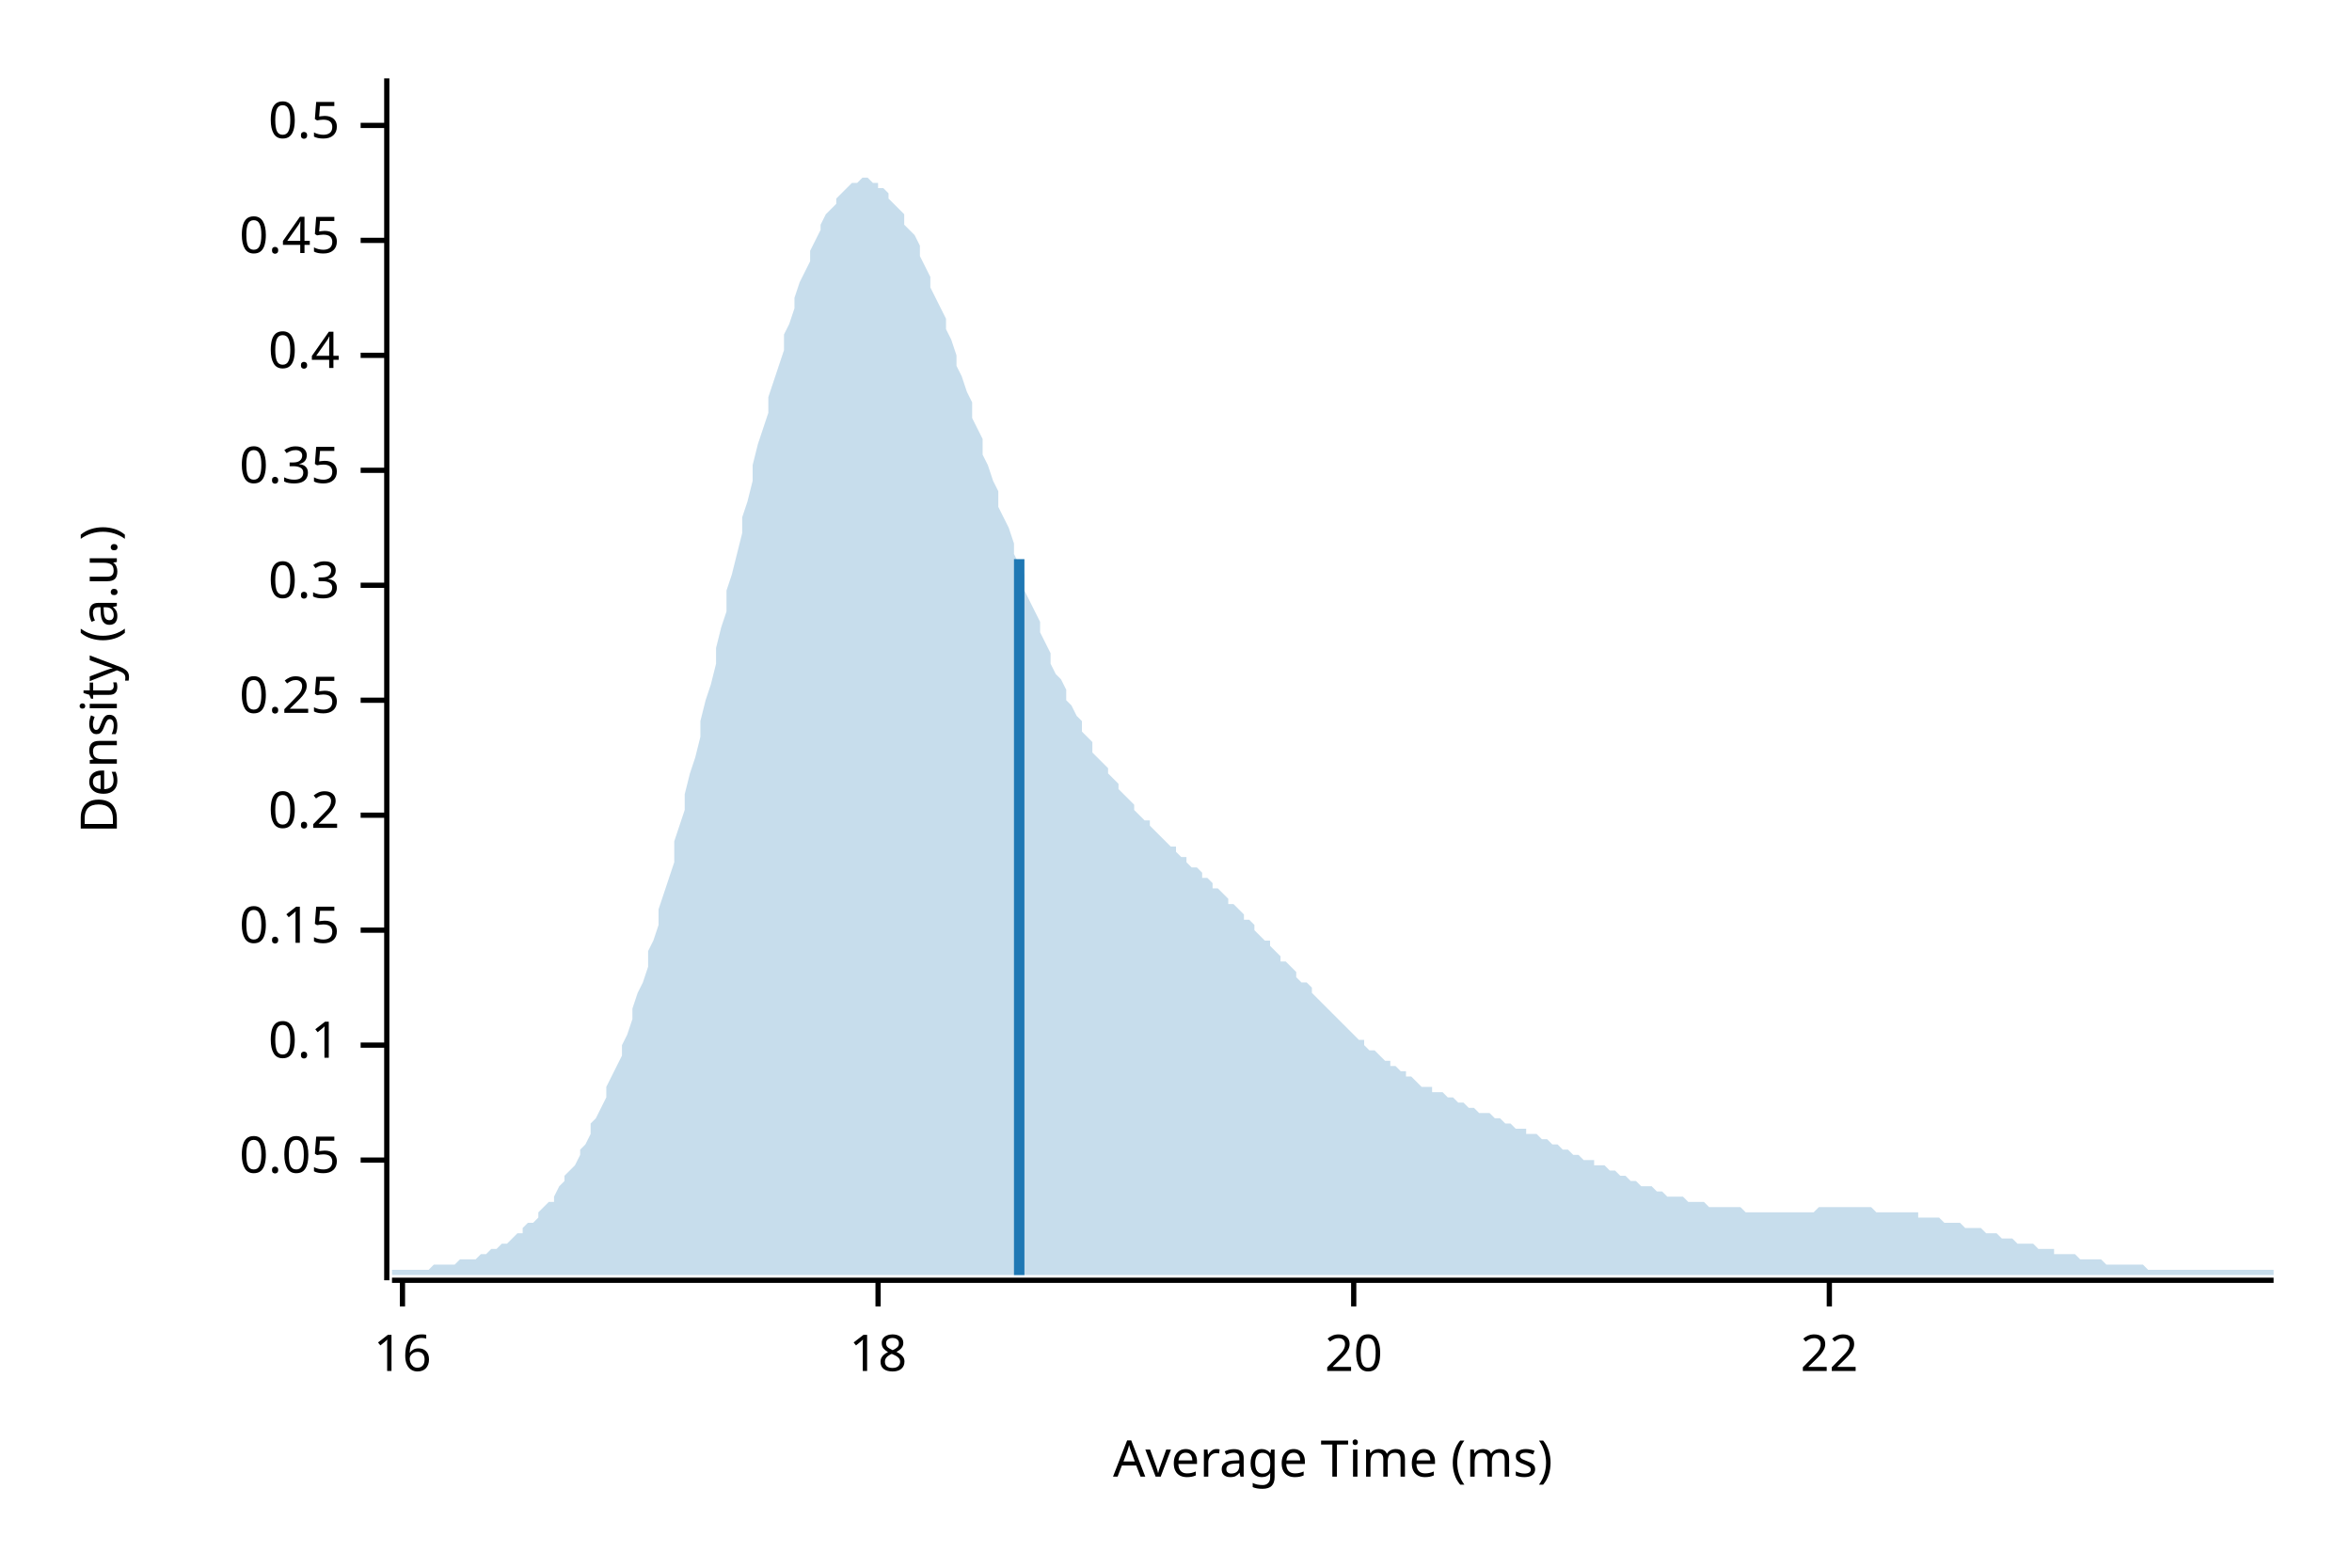
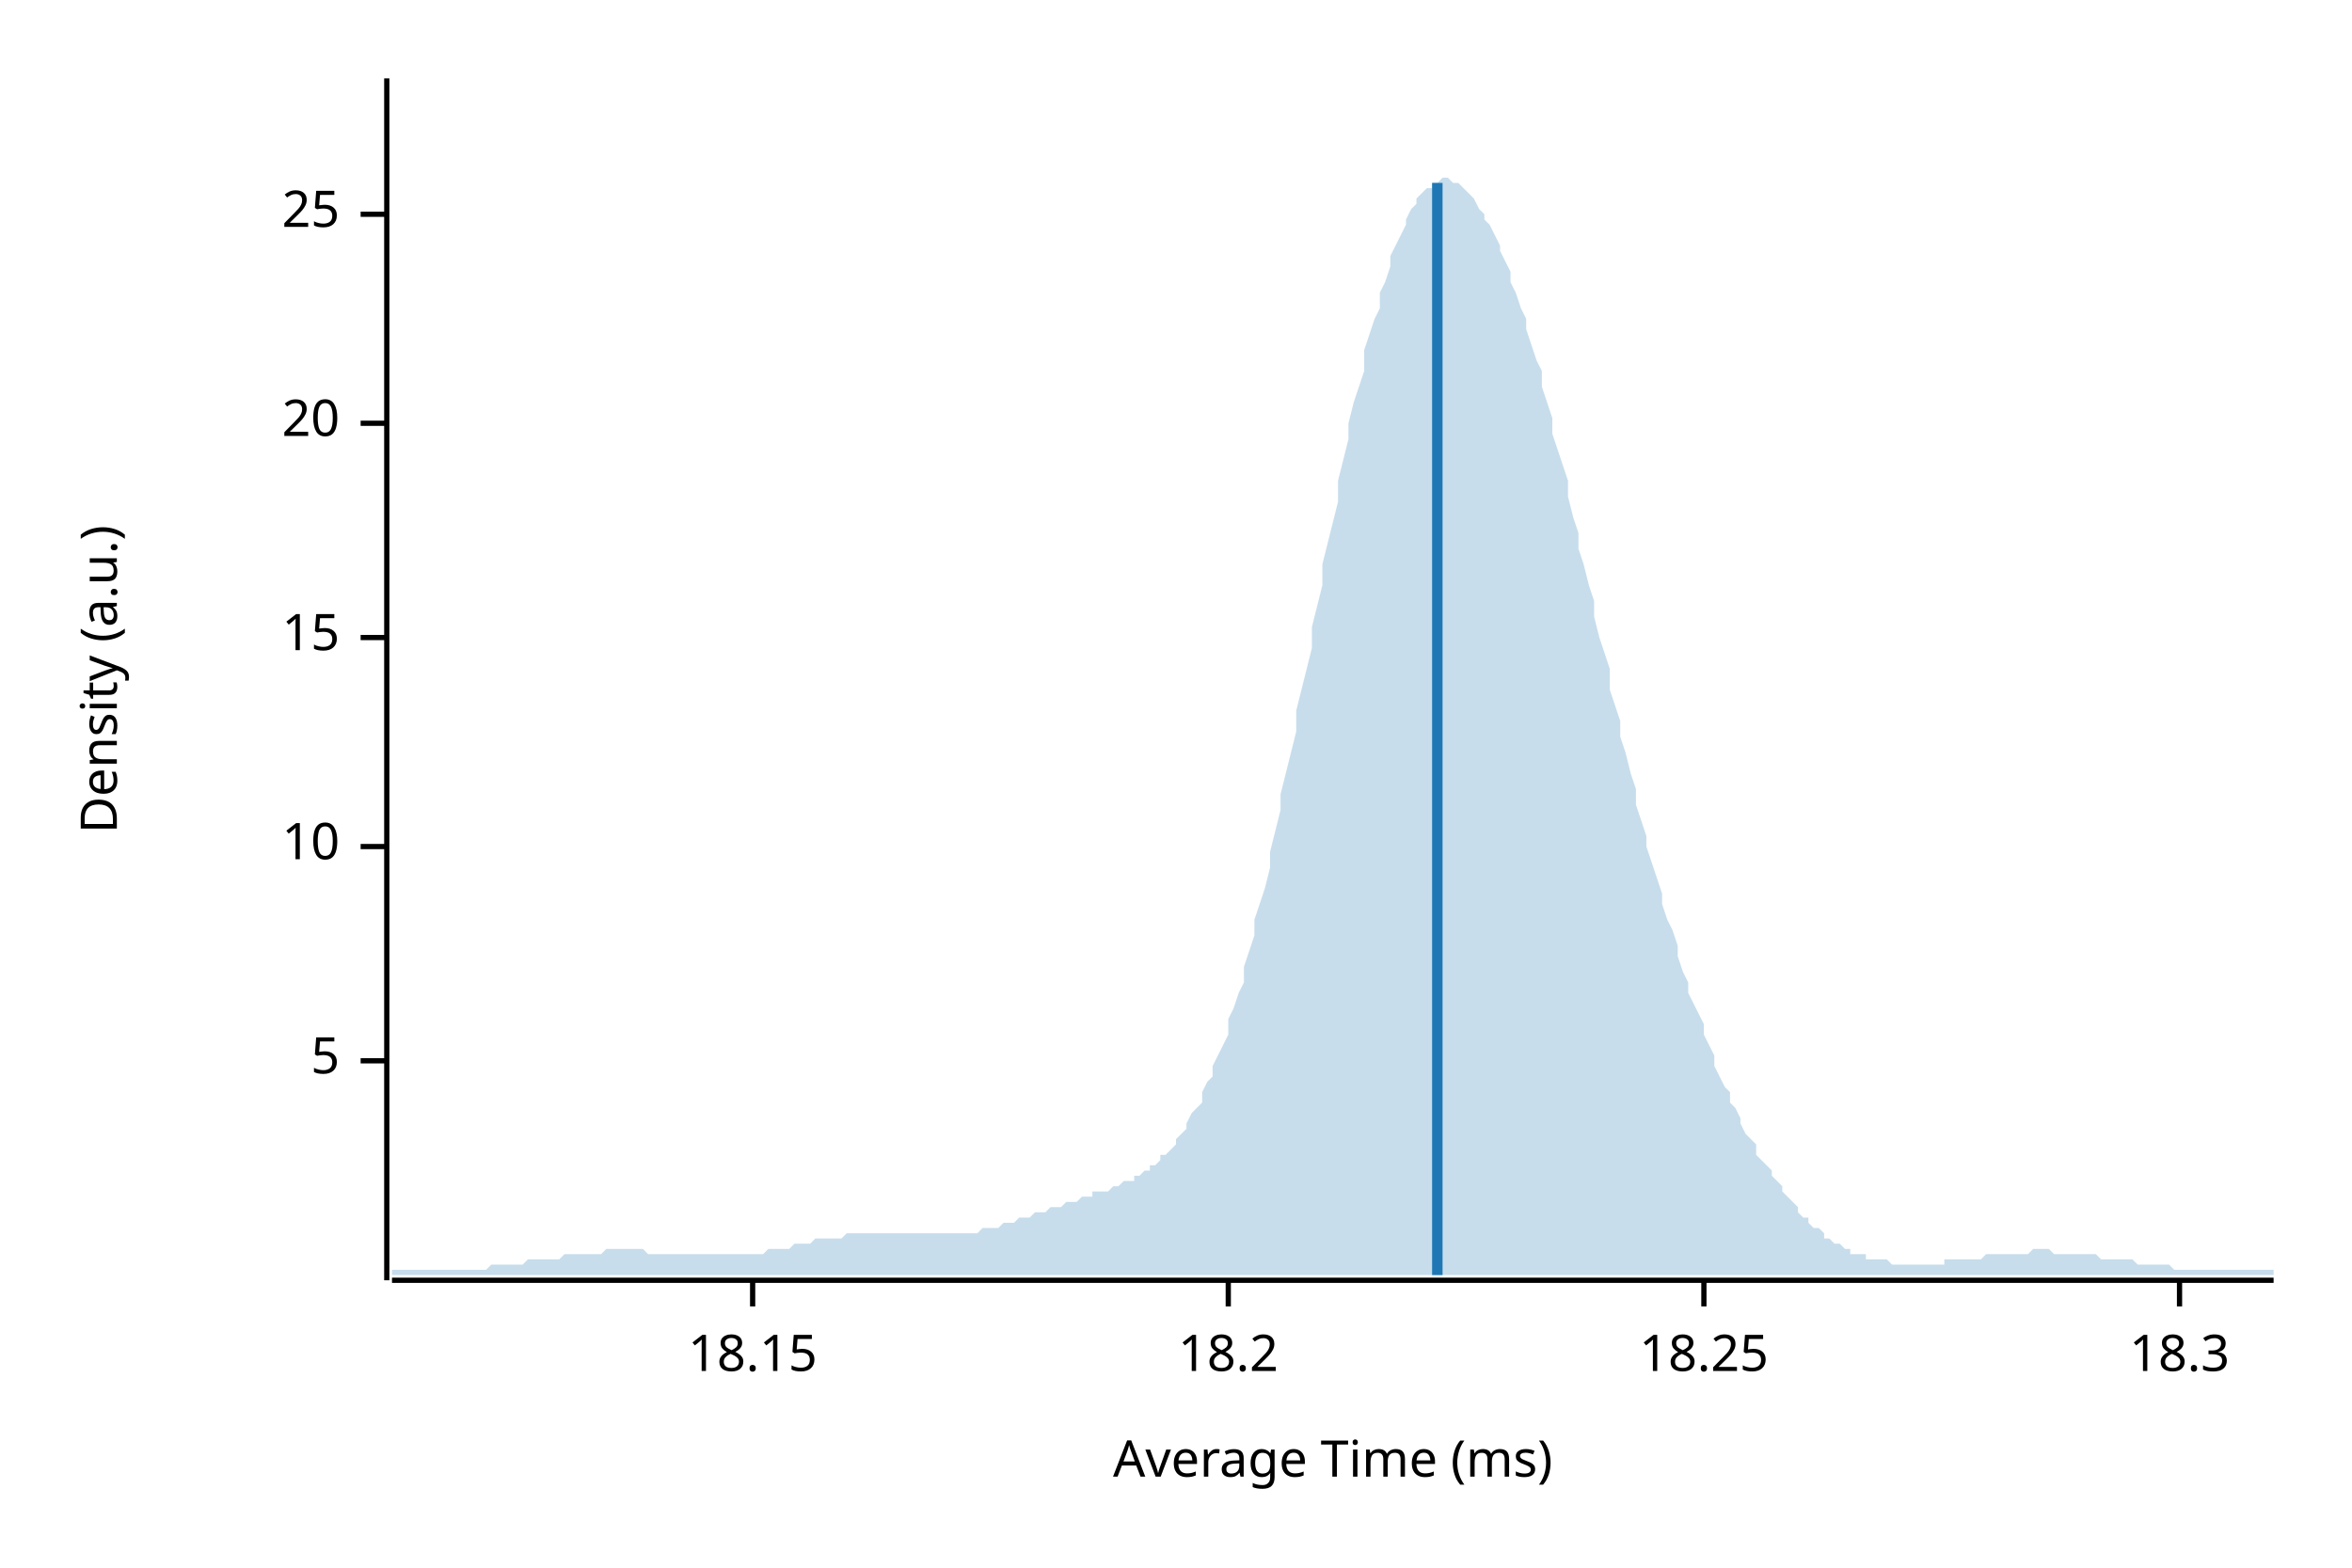
<svg xmlns="http://www.w3.org/2000/svg" width="450" height="300" viewBox="0 0 450 300">
  <text x="15" y="130" dy="0.76em" text-anchor="middle" font-family="sans-serif" font-size="9.677" opacity="1" fill="#000000" transform="rotate(270, 15, 130)">
Density (a.u.)
</text>
  <text x="255" y="285" dy="-0.5ex" text-anchor="middle" font-family="sans-serif" font-size="9.677" opacity="1" fill="#000000">
Average Time (ms)
</text>
  <polyline fill="none" opacity="1" stroke="#000000" stroke-width="1" points="74,15 74,245 " />
-   <text x="65" y="222" dy="0.5ex" text-anchor="end" font-family="sans-serif" font-size="9.677" opacity="1" fill="#000000">
- 0.05
+   <text x="65" y="203" dy="0.5ex" text-anchor="end" font-family="sans-serif" font-size="9.677" opacity="1" fill="#000000">
+ 5
</text>
-   <polyline fill="none" opacity="1" stroke="#000000" stroke-width="1" points="69,222 74,222 " />
-   <text x="65" y="200" dy="0.5ex" text-anchor="end" font-family="sans-serif" font-size="9.677" opacity="1" fill="#000000">
- 0.1
+   <polyline fill="none" opacity="1" stroke="#000000" stroke-width="1" points="69,203 74,203 " />
+   <text x="65" y="162" dy="0.5ex" text-anchor="end" font-family="sans-serif" font-size="9.677" opacity="1" fill="#000000">
+ 10
</text>
-   <polyline fill="none" opacity="1" stroke="#000000" stroke-width="1" points="69,200 74,200 " />
-   <text x="65" y="178" dy="0.5ex" text-anchor="end" font-family="sans-serif" font-size="9.677" opacity="1" fill="#000000">
- 0.15
+   <polyline fill="none" opacity="1" stroke="#000000" stroke-width="1" points="69,162 74,162 " />
+   <text x="65" y="122" dy="0.5ex" text-anchor="end" font-family="sans-serif" font-size="9.677" opacity="1" fill="#000000">
+ 15
</text>
-   <polyline fill="none" opacity="1" stroke="#000000" stroke-width="1" points="69,178 74,178 " />
-   <text x="65" y="156" dy="0.5ex" text-anchor="end" font-family="sans-serif" font-size="9.677" opacity="1" fill="#000000">
- 0.2
- </text>
-   <polyline fill="none" opacity="1" stroke="#000000" stroke-width="1" points="69,156 74,156 " />
-   <text x="65" y="134" dy="0.5ex" text-anchor="end" font-family="sans-serif" font-size="9.677" opacity="1" fill="#000000">
- 0.25
- </text>
-   <polyline fill="none" opacity="1" stroke="#000000" stroke-width="1" points="69,134 74,134 " />
-   <text x="65" y="112" dy="0.5ex" text-anchor="end" font-family="sans-serif" font-size="9.677" opacity="1" fill="#000000">
- 0.3
- </text>
-   <polyline fill="none" opacity="1" stroke="#000000" stroke-width="1" points="69,112 74,112 " />
-   <text x="65" y="90" dy="0.5ex" text-anchor="end" font-family="sans-serif" font-size="9.677" opacity="1" fill="#000000">
- 0.35
- </text>
-   <polyline fill="none" opacity="1" stroke="#000000" stroke-width="1" points="69,90 74,90 " />
-   <text x="65" y="68" dy="0.5ex" text-anchor="end" font-family="sans-serif" font-size="9.677" opacity="1" fill="#000000">
- 0.4
- </text>
-   <polyline fill="none" opacity="1" stroke="#000000" stroke-width="1" points="69,68 74,68 " />
-   <text x="65" y="46" dy="0.5ex" text-anchor="end" font-family="sans-serif" font-size="9.677" opacity="1" fill="#000000">
- 0.45
- </text>
-   <polyline fill="none" opacity="1" stroke="#000000" stroke-width="1" points="69,46 74,46 " />
-   <text x="65" y="24" dy="0.5ex" text-anchor="end" font-family="sans-serif" font-size="9.677" opacity="1" fill="#000000">
- 0.5
- </text>
-   <polyline fill="none" opacity="1" stroke="#000000" stroke-width="1" points="69,24 74,24 " />
-   <polyline fill="none" opacity="1" stroke="#000000" stroke-width="1" points="75,245 435,245 " />
-   <text x="77" y="255" dy="0.76em" text-anchor="middle" font-family="sans-serif" font-size="9.677" opacity="1" fill="#000000">
- 16
- </text>
-   <polyline fill="none" opacity="1" stroke="#000000" stroke-width="1" points="77,245 77,250 " />
-   <text x="168" y="255" dy="0.76em" text-anchor="middle" font-family="sans-serif" font-size="9.677" opacity="1" fill="#000000">
- 18
- </text>
-   <polyline fill="none" opacity="1" stroke="#000000" stroke-width="1" points="168,245 168,250 " />
-   <text x="259" y="255" dy="0.76em" text-anchor="middle" font-family="sans-serif" font-size="9.677" opacity="1" fill="#000000">
+   <polyline fill="none" opacity="1" stroke="#000000" stroke-width="1" points="69,122 74,122 " />
+   <text x="65" y="81" dy="0.5ex" text-anchor="end" font-family="sans-serif" font-size="9.677" opacity="1" fill="#000000">
20
</text>
-   <polyline fill="none" opacity="1" stroke="#000000" stroke-width="1" points="259,245 259,250 " />
-   <text x="350" y="255" dy="0.76em" text-anchor="middle" font-family="sans-serif" font-size="9.677" opacity="1" fill="#000000">
- 22
+   <polyline fill="none" opacity="1" stroke="#000000" stroke-width="1" points="69,81 74,81 " />
+   <text x="65" y="41" dy="0.5ex" text-anchor="end" font-family="sans-serif" font-size="9.677" opacity="1" fill="#000000">
+ 25
</text>
-   <polyline fill="none" opacity="1" stroke="#000000" stroke-width="1" points="350,245 350,250 " />
-   <polygon opacity="0.25" fill="#1F78B4" points="75,243 75,243 76,243 77,243 77,243 78,243 79,243 80,243 80,243 81,243 82,243 82,243 83,242 84,242 85,242 85,242 86,242 87,242 87,242 88,241 89,241 90,241 90,241 91,241 92,240 93,240 93,240 94,239 95,239 95,239 96,238 97,238 98,237 98,237 99,236 100,236 100,235 101,234 102,234 103,233 103,232 104,231 105,230 106,230 106,229 107,227 108,226 108,225 109,224 110,223 111,221 111,220 112,219 113,217 113,215 114,214 115,212 116,210 116,208 117,206 118,204 119,202 119,200 120,198 121,195 121,193 122,190 123,188 124,185 124,182 125,180 126,177 126,174 127,171 128,168 129,165 129,161 130,158 131,155 131,152 132,148 133,145 134,141 134,138 135,134 136,131 137,127 137,124 138,120 139,117 139,113 140,110 141,106 142,102 142,99 143,96 144,92 144,89 145,85 146,82 147,79 147,76 148,73 149,70 150,67 150,64 151,62 152,59 152,57 153,54 154,52 155,50 155,48 156,46 157,44 157,43 158,41 159,40 160,39 160,38 161,37 162,36 163,35 163,35 164,35 165,34 165,34 166,34 167,35 168,35 168,36 169,36 170,37 170,38 171,39 172,40 173,41 173,43 174,44 175,45 176,47 176,49 177,51 178,53 178,55 179,57 180,59 181,61 181,63 182,65 183,68 183,70 184,72 185,75 186,77 186,80 187,82 188,84 188,87 189,89 190,92 191,94 191,97 192,99 193,101 194,104 194,106 195,108 196,110 196,113 197,115 198,117 199,119 199,121 200,123 201,125 201,127 202,129 203,130 204,132 204,134 205,135 206,137 207,138 207,140 208,141 209,142 209,144 210,145 211,146 212,147 212,148 213,149 214,150 214,151 215,152 216,153 217,154 217,155 218,156 219,157 220,157 220,158 221,159 222,160 222,160 223,161 224,162 225,162 225,163 226,164 227,164 227,165 228,166 229,166 230,167 230,168 231,168 232,169 232,170 233,170 234,171 235,172 235,173 236,173 237,174 238,175 238,176 239,176 240,177 240,178 241,179 242,180 243,180 243,181 244,182 245,183 245,184 246,184 247,185 248,186 248,187 249,188 250,188 251,189 251,190 252,191 253,192 253,192 254,193 255,194 256,195 256,195 257,196 258,197 258,197 259,198 260,199 261,199 261,200 262,201 263,201 264,202 264,202 265,203 266,203 266,204 267,204 268,205 269,205 269,206 270,206 271,207 271,207 272,208 273,208 274,208 274,209 275,209 276,209 277,210 277,210 278,210 279,211 279,211 280,211 281,212 282,212 282,212 283,213 284,213 284,213 285,213 286,214 287,214 287,214 288,215 289,215 289,215 290,216 291,216 292,216 292,217 293,217 294,217 295,218 295,218 296,218 297,219 297,219 298,219 299,220 300,220 300,220 301,221 302,221 302,221 303,222 304,222 305,222 305,223 306,223 307,223 308,224 308,224 309,224 310,225 310,225 311,225 312,226 313,226 313,226 314,227 315,227 315,227 316,227 317,228 318,228 318,228 319,229 320,229 321,229 321,229 322,229 323,230 323,230 324,230 325,230 326,230 326,230 327,231 328,231 328,231 329,231 330,231 331,231 331,231 332,231 333,231 333,231 334,232 335,232 336,232 336,232 337,232 338,232 339,232 339,232 340,232 341,232 341,232 342,232 343,232 344,232 344,232 345,232 346,232 346,232 347,232 348,231 349,231 349,231 350,231 351,231 352,231 352,231 353,231 354,231 354,231 355,231 356,231 357,231 357,231 358,231 359,232 359,232 360,232 361,232 362,232 362,232 363,232 364,232 365,232 365,232 366,232 367,232 367,233 368,233 369,233 370,233 370,233 371,233 372,234 372,234 373,234 374,234 375,234 375,234 376,235 377,235 378,235 378,235 379,235 380,236 380,236 381,236 382,236 383,237 383,237 384,237 385,237 385,237 386,238 387,238 388,238 388,238 389,238 390,239 390,239 391,239 392,239 393,239 393,240 394,240 395,240 396,240 396,240 397,240 398,241 398,241 399,241 400,241 401,241 401,241 402,241 403,242 403,242 404,242 405,242 406,242 406,242 407,242 408,242 409,242 409,242 410,242 411,243 411,243 412,243 413,243 414,243 414,243 415,243 416,243 416,243 417,243 418,243 419,243 419,243 420,243 421,243 422,243 422,243 423,243 424,243 424,243 425,243 426,243 427,243 427,243 428,243 429,243 429,243 430,243 431,243 432,243 432,243 433,243 434,243 435,243 435,244 75,244 " />
-   <polyline fill="none" opacity="1" stroke="#1F78B4" stroke-width="2" points="195,244 195,107 " />
+   <polyline fill="none" opacity="1" stroke="#000000" stroke-width="1" points="69,41 74,41 " />
+   <polyline fill="none" opacity="1" stroke="#000000" stroke-width="1" points="75,245 435,245 " />
+   <text x="144" y="255" dy="0.76em" text-anchor="middle" font-family="sans-serif" font-size="9.677" opacity="1" fill="#000000">
+ 18.15
+ </text>
+   <polyline fill="none" opacity="1" stroke="#000000" stroke-width="1" points="144,245 144,250 " />
+   <text x="235" y="255" dy="0.76em" text-anchor="middle" font-family="sans-serif" font-size="9.677" opacity="1" fill="#000000">
+ 18.2
+ </text>
+   <polyline fill="none" opacity="1" stroke="#000000" stroke-width="1" points="235,245 235,250 " />
+   <text x="326" y="255" dy="0.76em" text-anchor="middle" font-family="sans-serif" font-size="9.677" opacity="1" fill="#000000">
+ 18.25
+ </text>
+   <polyline fill="none" opacity="1" stroke="#000000" stroke-width="1" points="326,245 326,250 " />
+   <text x="417" y="255" dy="0.76em" text-anchor="middle" font-family="sans-serif" font-size="9.677" opacity="1" fill="#000000">
+ 18.3
+ </text>
+   <polyline fill="none" opacity="1" stroke="#000000" stroke-width="1" points="417,245 417,250 " />
+   <polygon opacity="0.25" fill="#1F78B4" points="75,243 75,243 76,243 77,243 77,243 78,243 79,243 80,243 80,243 81,243 82,243 82,243 83,243 84,243 85,243 85,243 86,243 87,243 87,243 88,243 89,243 90,243 90,243 91,243 92,243 93,243 93,243 94,242 95,242 95,242 96,242 97,242 98,242 98,242 99,242 100,242 100,242 101,241 102,241 103,241 103,241 104,241 105,241 106,241 106,241 107,241 108,240 108,240 109,240 110,240 111,240 111,240 112,240 113,240 113,240 114,240 115,240 116,239 116,239 117,239 118,239 119,239 119,239 120,239 121,239 121,239 122,239 123,239 124,240 124,240 125,240 126,240 126,240 127,240 128,240 129,240 129,240 130,240 131,240 131,240 132,240 133,240 134,240 134,240 135,240 136,240 137,240 137,240 138,240 139,240 139,240 140,240 141,240 142,240 142,240 143,240 144,240 144,240 145,240 146,240 147,239 147,239 148,239 149,239 150,239 150,239 151,239 152,238 152,238 153,238 154,238 155,238 155,238 156,237 157,237 157,237 158,237 159,237 160,237 160,237 161,237 162,236 163,236 163,236 164,236 165,236 165,236 166,236 167,236 168,236 168,236 169,236 170,236 170,236 171,236 172,236 173,236 173,236 174,236 175,236 176,236 176,236 177,236 178,236 178,236 179,236 180,236 181,236 181,236 182,236 183,236 183,236 184,236 185,236 186,236 186,236 187,236 188,235 188,235 189,235 190,235 191,235 191,235 192,234 193,234 194,234 194,234 195,233 196,233 196,233 197,233 198,232 199,232 199,232 200,232 201,231 201,231 202,231 203,231 204,230 204,230 205,230 206,230 207,229 207,229 208,229 209,229 209,228 210,228 211,228 212,228 212,228 213,227 214,227 214,227 215,226 216,226 217,226 217,225 218,225 219,224 220,224 220,223 221,223 222,222 222,221 223,221 224,220 225,219 225,218 226,217 227,216 227,215 228,213 229,212 230,211 230,209 231,207 232,206 232,204 233,202 234,200 235,198 235,195 236,193 237,190 238,188 238,185 239,182 240,179 240,176 241,173 242,170 243,166 243,163 244,159 245,155 245,152 246,148 247,144 248,140 248,136 249,132 250,128 251,124 251,120 252,116 253,112 253,108 254,104 255,100 256,96 256,92 257,88 258,84 258,81 259,77 260,74 261,71 261,67 262,64 263,61 264,59 264,56 265,54 266,51 266,49 267,47 268,45 269,43 269,42 270,40 271,39 271,38 272,37 273,36 274,36 274,35 275,35 276,34 277,34 277,34 278,35 279,35 279,35 280,36 281,37 282,38 282,38 283,40 284,41 284,42 285,43 286,45 287,47 287,48 288,50 289,52 289,54 290,56 291,59 292,61 292,63 293,66 294,69 295,71 295,74 296,77 297,80 297,83 298,86 299,89 300,92 300,95 301,99 302,102 302,105 303,108 304,112 305,115 305,118 306,122 307,125 308,128 308,132 309,135 310,138 310,141 311,144 312,148 313,151 313,154 314,157 315,160 315,162 316,165 317,168 318,171 318,173 319,176 320,178 321,181 321,183 322,186 323,188 323,190 324,192 325,194 326,196 326,198 327,200 328,202 328,204 329,206 330,208 331,209 331,211 332,212 333,214 333,215 334,217 335,218 336,219 336,221 337,222 338,223 339,224 339,225 340,226 341,227 341,228 342,229 343,230 344,231 344,232 345,233 346,233 346,234 347,235 348,235 349,236 349,237 350,237 351,238 352,238 352,238 353,239 354,239 354,240 355,240 356,240 357,240 357,241 358,241 359,241 359,241 360,241 361,241 362,242 362,242 363,242 364,242 365,242 365,242 366,242 367,242 367,242 368,242 369,242 370,242 370,242 371,242 372,242 372,241 373,241 374,241 375,241 375,241 376,241 377,241 378,241 378,241 379,241 380,240 380,240 381,240 382,240 383,240 383,240 384,240 385,240 385,240 386,240 387,240 388,240 388,240 389,239 390,239 390,239 391,239 392,239 393,240 393,240 394,240 395,240 396,240 396,240 397,240 398,240 398,240 399,240 400,240 401,240 401,240 402,241 403,241 403,241 404,241 405,241 406,241 406,241 407,241 408,241 409,242 409,242 410,242 411,242 411,242 412,242 413,242 414,242 414,242 415,242 416,243 416,243 417,243 418,243 419,243 419,243 420,243 421,243 422,243 422,243 423,243 424,243 424,243 425,243 426,243 427,243 427,243 428,243 429,243 429,243 430,243 431,243 432,243 432,243 433,243 434,243 435,243 435,244 75,244 " />
+   <polyline fill="none" opacity="1" stroke="#1F78B4" stroke-width="2" points="275,244 275,35 " />
</svg>
